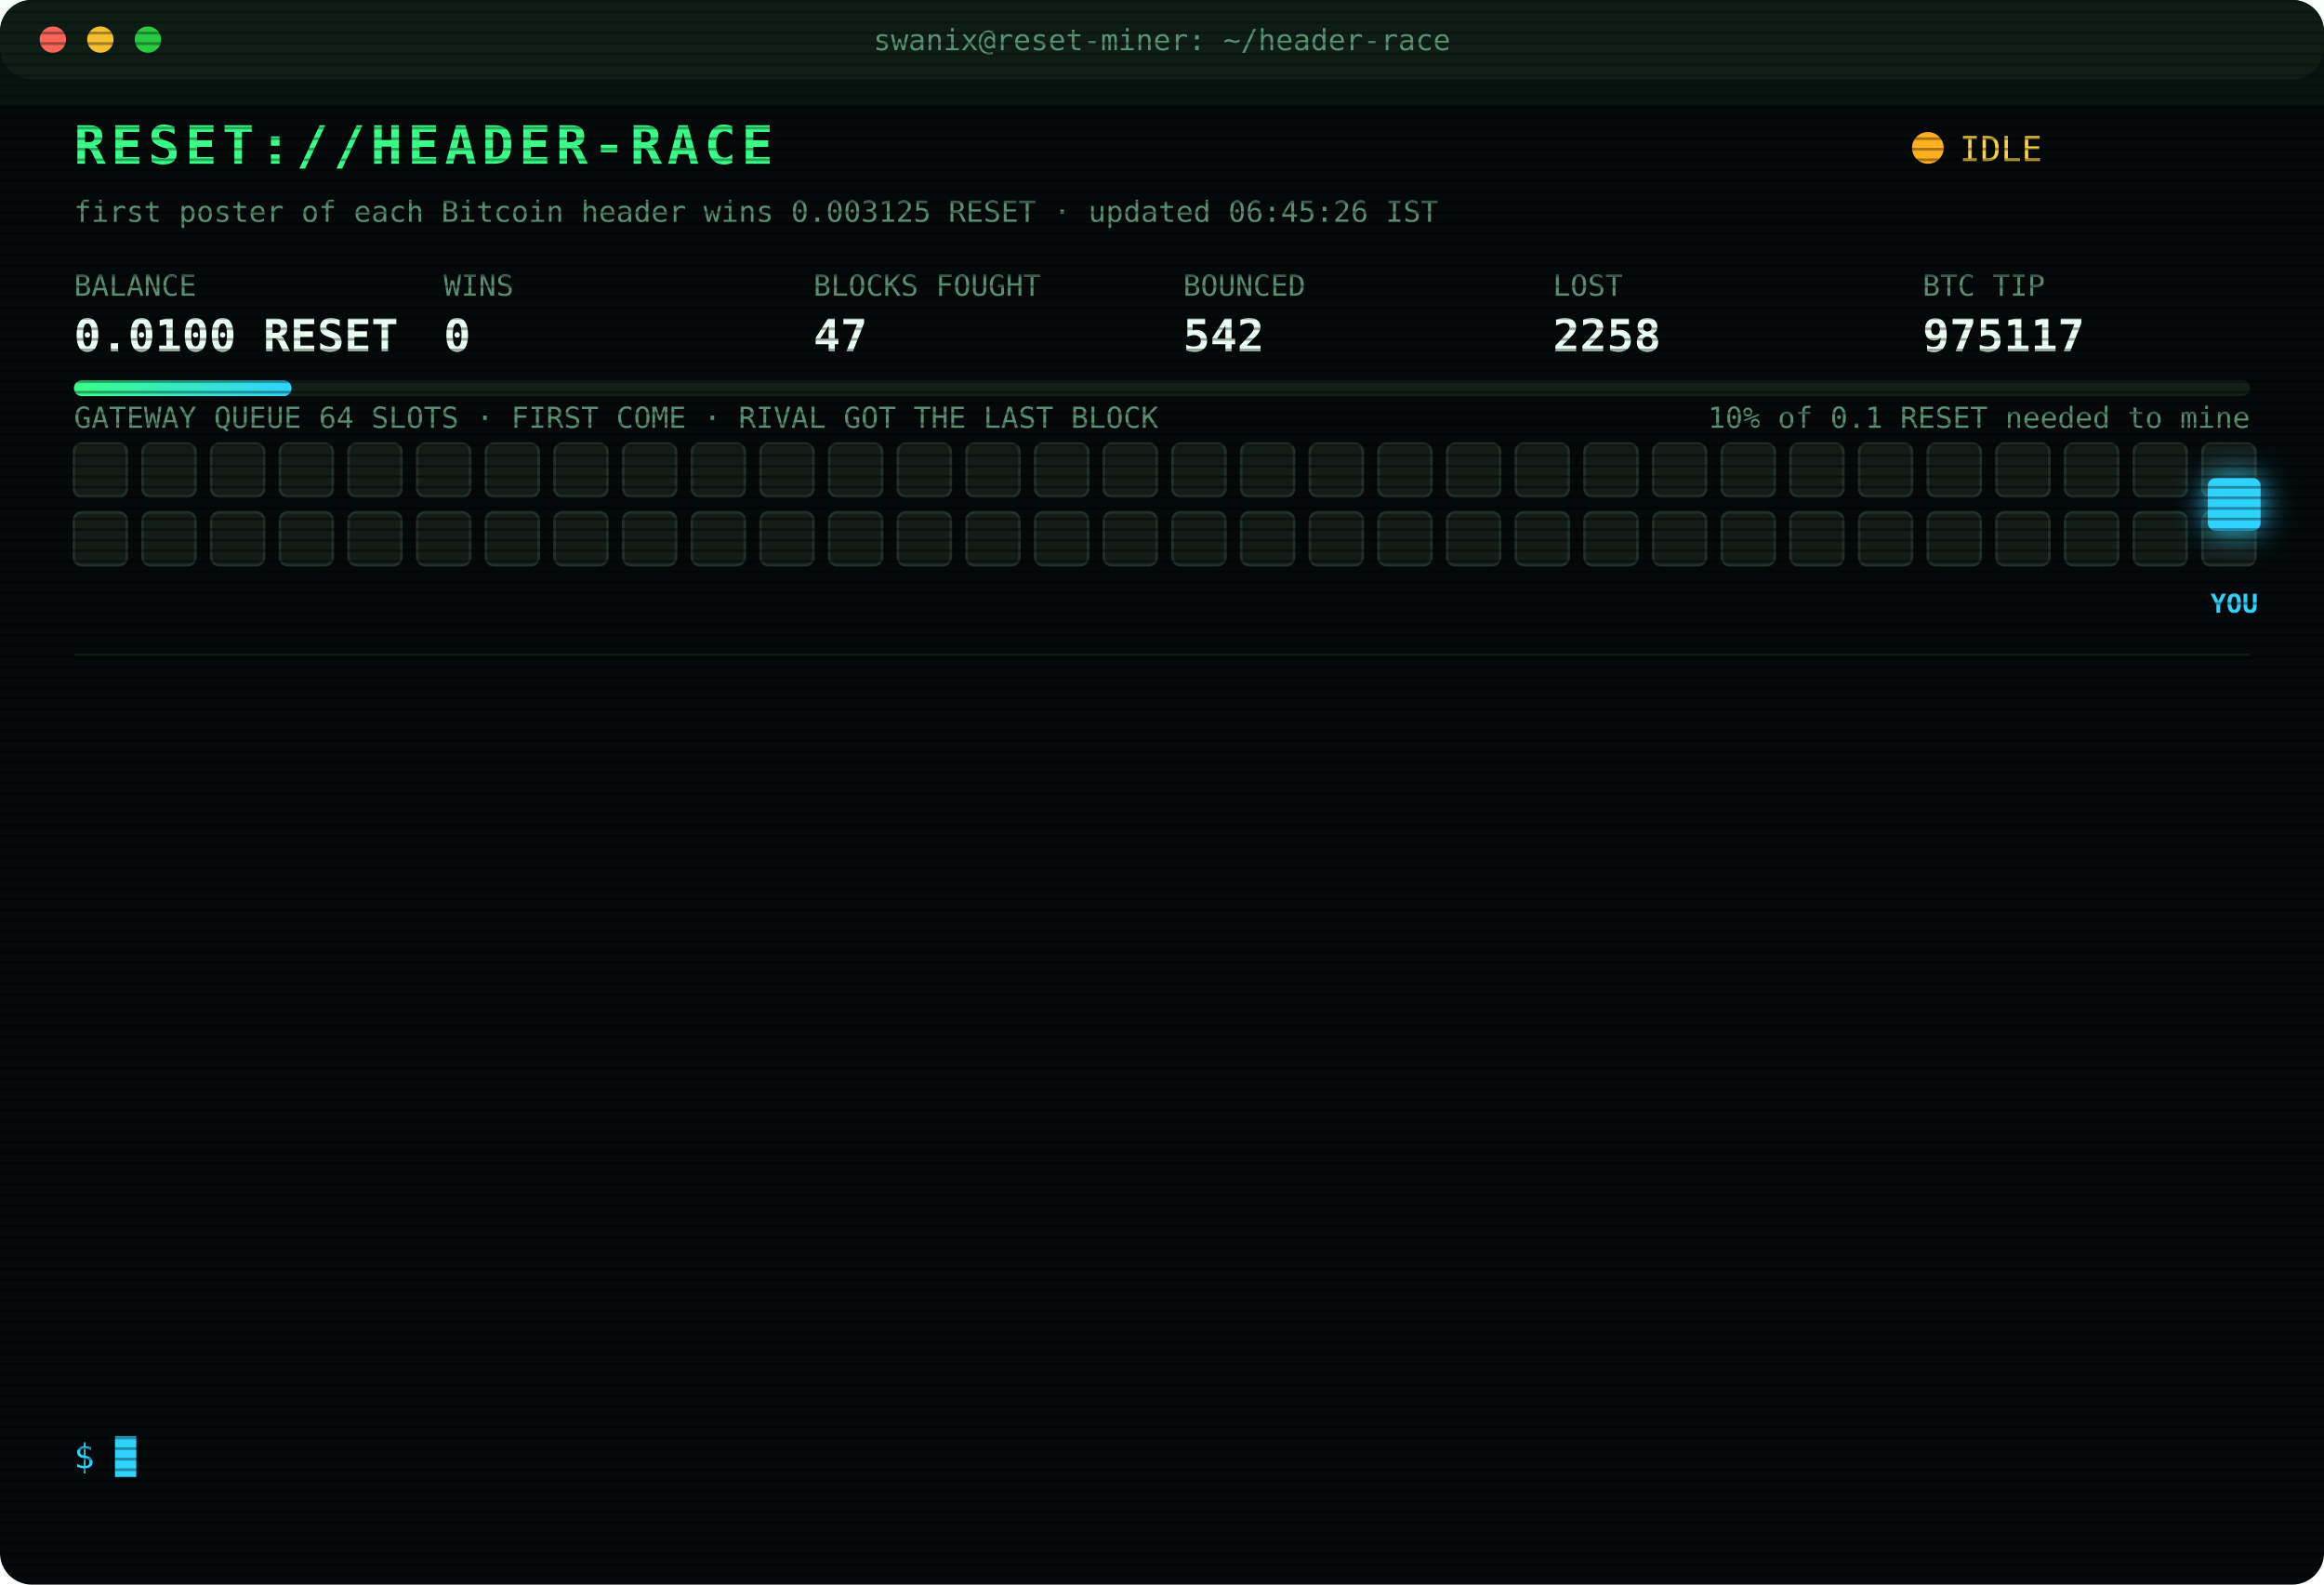
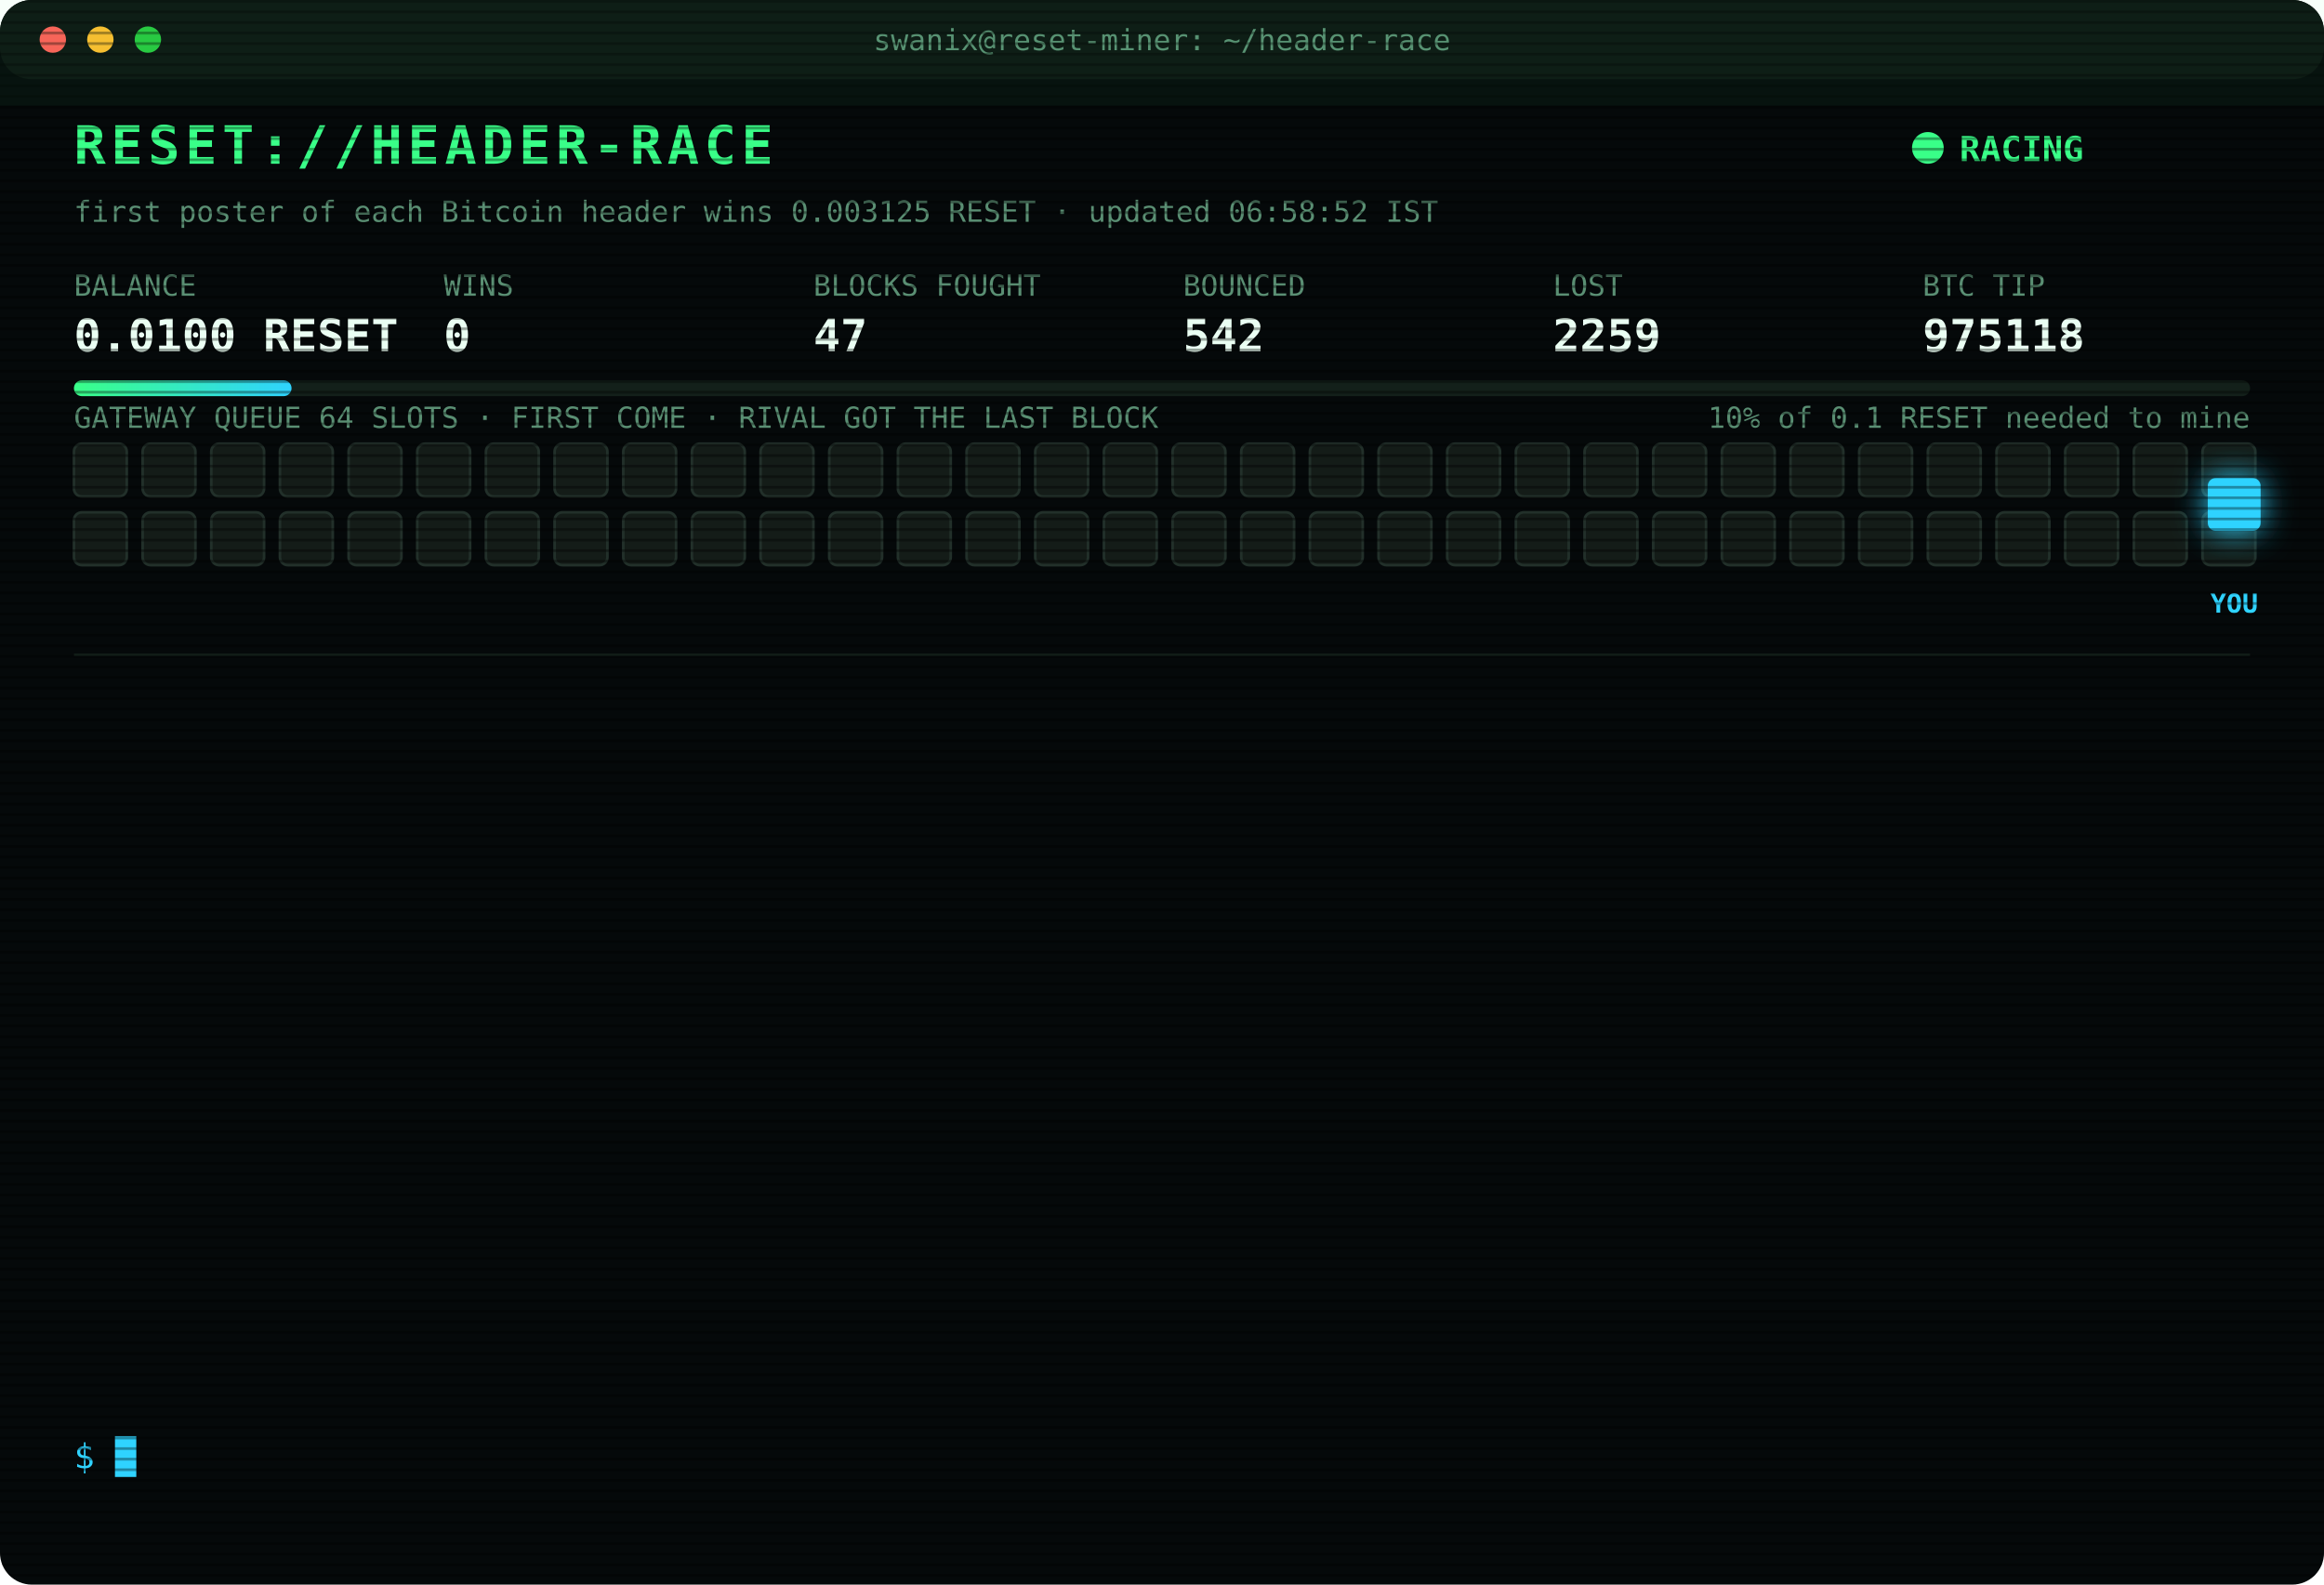
<svg xmlns="http://www.w3.org/2000/svg" width="880" height="600" viewBox="0 0 880 600" font-family="ui-monospace,SFMono-Regular,Menlo,Consolas,monospace">
  <style>
text{font-size:13px;fill:#7CFFB2}
.title{font-size:20px;font-weight:700;fill:#39FF88;letter-spacing:2px;animation:glitch 3s infinite steps(1)}
.sub{fill:#2fd3ff}.k{fill:#5a8f73;font-size:11px}.v{font-size:17px;font-weight:700;fill:#eafff3}
.ts{fill:#3f6b56}.boot{fill:#2fd3ff}.dim{fill:#5a8f73}.bad{fill:#ff4d6d}.warn{fill:#ffd23f}.mag{fill:#ff5cf0}.win{fill:#39FF88;font-weight:700}
.tag{font-size:10px;fill:#2fd3ff;font-weight:700}
.rival{fill:#26332c;stroke:#3c5a49;animation:jam 1.2s infinite alternate}
.idle{fill:#141c18;stroke:#22302a;animation:breathe 4s infinite}
.me{fill:#2fd3ff;filter:drop-shadow(0 0 6px #2fd3ff)}
.hover{animation:nudge 1.1s infinite ease-in-out}.bounce{animation:kick 1.4s infinite}
.ln{opacity:0;animation:in .4s forwards}
.cur{animation:blink 1s infinite steps(1)}
.scan{animation:scan 6s infinite linear}
.led{animation:blink 1.4s infinite}
@keyframes in{from{opacity:0;transform:translateX(-6px)}to{opacity:1;transform:none}}
@keyframes blink{50%{opacity:0}}
@keyframes jam{to{fill:#33463b}}
@keyframes breathe{50%{opacity:.4}}
@keyframes nudge{50%{transform:translateX(-10px)}}
@keyframes kick{0%,100%{transform:none}30%{transform:translateX(-14px)}55%{transform:translateX(10px) translateY(-6px)}}
@keyframes glitch{0%,92%{transform:none}93%{transform:translateX(2px);fill:#ff4d6d}95%{transform:translateX(-2px);fill:#2fd3ff}97%{transform:none}}
@keyframes scan{from{transform:translateY(-40px)}to{transform:translateY(600px)}}
</style>
  <defs>
    <pattern id="sl" width="4" height="4" patternUnits="userSpaceOnUse">
      <rect width="4" height="1" fill="#000" opacity=".35" />
    </pattern>
    <linearGradient id="bar">
      <stop offset="0" stop-color="#39FF88" />
      <stop offset="1" stop-color="#2fd3ff" />
    </linearGradient>
  </defs>
  <rect width="880" height="600" rx="12" fill="#05090a" />
  <rect width="880" height="30" rx="12" fill="#0d1512" />
  <circle cx="20" cy="15" r="5" fill="#ff5f57" />
  <circle cx="38" cy="15" r="5" fill="#febc2e" />
  <circle cx="56" cy="15" r="5" fill="#28c840" />
  <text x="440" y="19" text-anchor="middle" class="k">swanix@reset-miner: ~/header-race</text>
  <text x="28" y="62" class="title">RESET://HEADER-RACE</text>
-   <circle class="led" cx="730" cy="56" r="6" fill="#ffb020" />
-   <text x="742" y="61" class="warn">IDLE</text>
-   <text x="28" y="84" class="k">first poster of each Bitcoin header wins 0.003125 RESET · updated 06:45:26 IST</text>
+   <circle class="led" cx="730" cy="56" r="6" fill="#39FF88" />
+   <text x="742" y="61" class="win">RACING</text>
+   <text x="28" y="84" class="k">first poster of each Bitcoin header wins 0.003125 RESET · updated 06:58:52 IST</text>
  <text x="28" y="112" class="k">BALANCE</text>
  <text x="28" y="133" class="v">0.0100 RESET</text>
  <text x="168" y="112" class="k">WINS</text>
  <text x="168" y="133" class="v">0</text>
  <text x="308" y="112" class="k">BLOCKS FOUGHT</text>
  <text x="308" y="133" class="v">47</text>
  <text x="448" y="112" class="k">BOUNCED</text>
  <text x="448" y="133" class="v">542</text>
  <text x="588" y="112" class="k">LOST</text>
-   <text x="588" y="133" class="v">2258</text>
+   <text x="588" y="133" class="v">2259</text>
  <text x="728" y="112" class="k">BTC TIP</text>
-   <text x="728" y="133" class="v">975117</text>
+   <text x="728" y="133" class="v">975118</text>
  <rect x="28" y="144" width="824" height="6" rx="3" fill="#13201a" />
  <rect x="28" y="144" width="82.4" height="6" rx="3" fill="url(#bar)" />
  <text x="852" y="162" text-anchor="end" class="k">10% of 0.1 RESET needed to mine</text>
  <text x="28" y="162" class="k">GATEWAY QUEUE 64 SLOTS · FIRST COME · RIVAL GOT THE LAST BLOCK</text>
  <rect class="idle" x="28" y="168" width="20" height="20" rx="3" style="animation-delay:0.00s" />
  <rect class="idle" x="54" y="168" width="20" height="20" rx="3" style="animation-delay:0.05s" />
  <rect class="idle" x="80" y="168" width="20" height="20" rx="3" style="animation-delay:0.10s" />
  <rect class="idle" x="106" y="168" width="20" height="20" rx="3" style="animation-delay:0.15s" />
  <rect class="idle" x="132" y="168" width="20" height="20" rx="3" style="animation-delay:0.20s" />
  <rect class="idle" x="158" y="168" width="20" height="20" rx="3" style="animation-delay:0.25s" />
  <rect class="idle" x="184" y="168" width="20" height="20" rx="3" style="animation-delay:0.30s" />
  <rect class="idle" x="210" y="168" width="20" height="20" rx="3" style="animation-delay:0.35s" />
  <rect class="idle" x="236" y="168" width="20" height="20" rx="3" style="animation-delay:0.40s" />
  <rect class="idle" x="262" y="168" width="20" height="20" rx="3" style="animation-delay:0.45s" />
  <rect class="idle" x="288" y="168" width="20" height="20" rx="3" style="animation-delay:0.50s" />
  <rect class="idle" x="314" y="168" width="20" height="20" rx="3" style="animation-delay:0.55s" />
  <rect class="idle" x="340" y="168" width="20" height="20" rx="3" style="animation-delay:0.60s" />
  <rect class="idle" x="366" y="168" width="20" height="20" rx="3" style="animation-delay:0.65s" />
  <rect class="idle" x="392" y="168" width="20" height="20" rx="3" style="animation-delay:0.70s" />
  <rect class="idle" x="418" y="168" width="20" height="20" rx="3" style="animation-delay:0.75s" />
  <rect class="idle" x="444" y="168" width="20" height="20" rx="3" style="animation-delay:0.80s" />
  <rect class="idle" x="470" y="168" width="20" height="20" rx="3" style="animation-delay:0.85s" />
  <rect class="idle" x="496" y="168" width="20" height="20" rx="3" style="animation-delay:0.90s" />
  <rect class="idle" x="522" y="168" width="20" height="20" rx="3" style="animation-delay:0.95s" />
  <rect class="idle" x="548" y="168" width="20" height="20" rx="3" style="animation-delay:1.00s" />
  <rect class="idle" x="574" y="168" width="20" height="20" rx="3" style="animation-delay:1.05s" />
  <rect class="idle" x="600" y="168" width="20" height="20" rx="3" style="animation-delay:1.10s" />
  <rect class="idle" x="626" y="168" width="20" height="20" rx="3" style="animation-delay:1.15s" />
  <rect class="idle" x="652" y="168" width="20" height="20" rx="3" style="animation-delay:1.20s" />
  <rect class="idle" x="678" y="168" width="20" height="20" rx="3" style="animation-delay:1.25s" />
  <rect class="idle" x="704" y="168" width="20" height="20" rx="3" style="animation-delay:1.30s" />
  <rect class="idle" x="730" y="168" width="20" height="20" rx="3" style="animation-delay:1.35s" />
  <rect class="idle" x="756" y="168" width="20" height="20" rx="3" style="animation-delay:1.40s" />
  <rect class="idle" x="782" y="168" width="20" height="20" rx="3" style="animation-delay:1.45s" />
  <rect class="idle" x="808" y="168" width="20" height="20" rx="3" style="animation-delay:1.50s" />
  <rect class="idle" x="834" y="168" width="20" height="20" rx="3" style="animation-delay:1.55s" />
  <rect class="idle" x="28" y="194" width="20" height="20" rx="3" style="animation-delay:1.60s" />
  <rect class="idle" x="54" y="194" width="20" height="20" rx="3" style="animation-delay:1.65s" />
  <rect class="idle" x="80" y="194" width="20" height="20" rx="3" style="animation-delay:1.70s" />
  <rect class="idle" x="106" y="194" width="20" height="20" rx="3" style="animation-delay:1.75s" />
  <rect class="idle" x="132" y="194" width="20" height="20" rx="3" style="animation-delay:1.80s" />
  <rect class="idle" x="158" y="194" width="20" height="20" rx="3" style="animation-delay:1.85s" />
  <rect class="idle" x="184" y="194" width="20" height="20" rx="3" style="animation-delay:1.90s" />
  <rect class="idle" x="210" y="194" width="20" height="20" rx="3" style="animation-delay:1.95s" />
  <rect class="idle" x="236" y="194" width="20" height="20" rx="3" style="animation-delay:2.00s" />
  <rect class="idle" x="262" y="194" width="20" height="20" rx="3" style="animation-delay:2.05s" />
  <rect class="idle" x="288" y="194" width="20" height="20" rx="3" style="animation-delay:2.10s" />
  <rect class="idle" x="314" y="194" width="20" height="20" rx="3" style="animation-delay:2.15s" />
  <rect class="idle" x="340" y="194" width="20" height="20" rx="3" style="animation-delay:2.20s" />
  <rect class="idle" x="366" y="194" width="20" height="20" rx="3" style="animation-delay:2.25s" />
  <rect class="idle" x="392" y="194" width="20" height="20" rx="3" style="animation-delay:2.30s" />
  <rect class="idle" x="418" y="194" width="20" height="20" rx="3" style="animation-delay:2.35s" />
  <rect class="idle" x="444" y="194" width="20" height="20" rx="3" style="animation-delay:2.40s" />
  <rect class="idle" x="470" y="194" width="20" height="20" rx="3" style="animation-delay:2.45s" />
  <rect class="idle" x="496" y="194" width="20" height="20" rx="3" style="animation-delay:2.50s" />
  <rect class="idle" x="522" y="194" width="20" height="20" rx="3" style="animation-delay:2.55s" />
  <rect class="idle" x="548" y="194" width="20" height="20" rx="3" style="animation-delay:2.60s" />
  <rect class="idle" x="574" y="194" width="20" height="20" rx="3" style="animation-delay:2.65s" />
  <rect class="idle" x="600" y="194" width="20" height="20" rx="3" style="animation-delay:2.70s" />
  <rect class="idle" x="626" y="194" width="20" height="20" rx="3" style="animation-delay:2.75s" />
  <rect class="idle" x="652" y="194" width="20" height="20" rx="3" style="animation-delay:2.80s" />
  <rect class="idle" x="678" y="194" width="20" height="20" rx="3" style="animation-delay:2.85s" />
  <rect class="idle" x="704" y="194" width="20" height="20" rx="3" style="animation-delay:2.90s" />
  <rect class="idle" x="730" y="194" width="20" height="20" rx="3" style="animation-delay:2.95s" />
  <rect class="idle" x="756" y="194" width="20" height="20" rx="3" style="animation-delay:3.00s" />
  <rect class="idle" x="782" y="194" width="20" height="20" rx="3" style="animation-delay:3.05s" />
  <rect class="idle" x="808" y="194" width="20" height="20" rx="3" style="animation-delay:3.10s" />
  <rect class="idle" x="834" y="194" width="20" height="20" rx="3" style="animation-delay:3.15s" />
  <g class="hover">
    <rect class="me" x="836" y="181" width="20" height="20" rx="3" />
    <text class="tag" x="846" y="232" text-anchor="middle">YOU</text>
  </g>
  <line x1="28" x2="852" y1="248" y2="248" stroke="#13201a" />
  <g class="ln" style="animation-delay:0.40s">
-     <text x="28" y="270" class="ts">03:40:00</text>
-     <text x="104" y="270" class="bad">[LOST] #975105 taken by a rival miner</text>
+     <text x="28" y="270" class="ts">04:27:50</text>
+     <text x="104" y="270" class="bad">[LOST] #975106 taken by a rival miner</text>
  </g>
  <g class="ln" style="animation-delay:0.65s">
-     <text x="28" y="292" class="ts">04:27:50</text>
-     <text x="104" y="292" class="bad">[LOST] #975106 taken by a rival miner</text>
+     <text x="28" y="292" class="ts">04:33:57</text>
+     <text x="104" y="292" class="bad">[LOST] #975107 taken by a rival miner</text>
  </g>
  <g class="ln" style="animation-delay:0.90s">
-     <text x="28" y="314" class="ts">04:33:57</text>
-     <text x="104" y="314" class="bad">[LOST] #975107 taken by a rival miner</text>
+     <text x="28" y="314" class="ts">04:36:39</text>
+     <text x="104" y="314" class="bad">[LOST] #975108 taken by a rival miner</text>
  </g>
  <g class="ln" style="animation-delay:1.15s">
-     <text x="28" y="336" class="ts">04:36:39</text>
-     <text x="104" y="336" class="bad">[LOST] #975108 taken by a rival miner</text>
+     <text x="28" y="336" class="ts">04:40:43</text>
+     <text x="104" y="336" class="dim">[STINT END] calls 756 · wins 0</text>
  </g>
  <g class="ln" style="animation-delay:1.40s">
-     <text x="28" y="358" class="ts">04:40:43</text>
-     <text x="104" y="358" class="dim">[STINT END] calls 756 · wins 0</text>
+     <text x="28" y="358" class="ts">04:45:29</text>
+     <text x="104" y="358" class="boot">[BOOT] racer v3 online · 3 feeds · stint 340m</text>
  </g>
  <g class="ln" style="animation-delay:1.65s">
-     <text x="28" y="380" class="ts">04:45:29</text>
-     <text x="104" y="380" class="boot">[BOOT] racer v3 online · 3 feeds · stint 340m</text>
+     <text x="28" y="380" class="ts">04:47:24</text>
+     <text x="104" y="380" class="bad">[LOST] #975110 taken by a rival miner</text>
  </g>
  <g class="ln" style="animation-delay:1.90s">
-     <text x="28" y="402" class="ts">04:47:24</text>
-     <text x="104" y="402" class="bad">[LOST] #975110 taken by a rival miner</text>
+     <text x="28" y="402" class="ts">04:48:35</text>
+     <text x="104" y="402" class="bad">[LOST] #975111 taken by a rival miner</text>
  </g>
  <g class="ln" style="animation-delay:2.15s">
-     <text x="28" y="424" class="ts">04:48:35</text>
-     <text x="104" y="424" class="bad">[LOST] #975111 taken by a rival miner</text>
+     <text x="28" y="424" class="ts">04:51:56</text>
+     <text x="104" y="424" class="bad">[LOST] #975112 taken by a rival miner</text>
  </g>
  <g class="ln" style="animation-delay:2.40s">
-     <text x="28" y="446" class="ts">04:51:56</text>
-     <text x="104" y="446" class="bad">[LOST] #975112 taken by a rival miner</text>
+     <text x="28" y="446" class="ts">05:09:45</text>
+     <text x="104" y="446" class="bad">[LOST] #975113 taken by a rival miner</text>
  </g>
  <g class="ln" style="animation-delay:2.65s">
-     <text x="28" y="468" class="ts">05:09:45</text>
-     <text x="104" y="468" class="bad">[LOST] #975113 taken by a rival miner</text>
+     <text x="28" y="468" class="ts">05:35:26</text>
+     <text x="104" y="468" class="bad">[LOST] #975114 taken by a rival miner</text>
  </g>
  <g class="ln" style="animation-delay:2.90s">
-     <text x="28" y="490" class="ts">05:35:26</text>
-     <text x="104" y="490" class="bad">[LOST] #975114 taken by a rival miner</text>
+     <text x="28" y="490" class="ts">06:10:03</text>
+     <text x="104" y="490" class="bad">[LOST] #975115 taken by a rival miner</text>
  </g>
  <g class="ln" style="animation-delay:3.15s">
-     <text x="28" y="512" class="ts">06:10:03</text>
-     <text x="104" y="512" class="bad">[LOST] #975115 taken by a rival miner</text>
+     <text x="28" y="512" class="ts">06:12:39</text>
+     <text x="104" y="512" class="bad">[LOST] #975116 taken by a rival miner</text>
  </g>
  <g class="ln" style="animation-delay:3.40s">
-     <text x="28" y="534" class="ts">06:12:39</text>
-     <text x="104" y="534" class="bad">[LOST] #975116 taken by a rival miner</text>
+     <text x="28" y="534" class="ts">06:58:51</text>
+     <text x="104" y="534" class="bad">[LOST] #975118 taken by a rival miner</text>
  </g>
  <text x="28" y="556" class="sub">$ <tspan class="cur">█</tspan>
  </text>
  <rect width="880" height="600" rx="12" fill="url(#sl)" pointer-events="none" />
  <rect class="scan" width="880" height="40" fill="#39FF88" opacity=".04" />
</svg>
